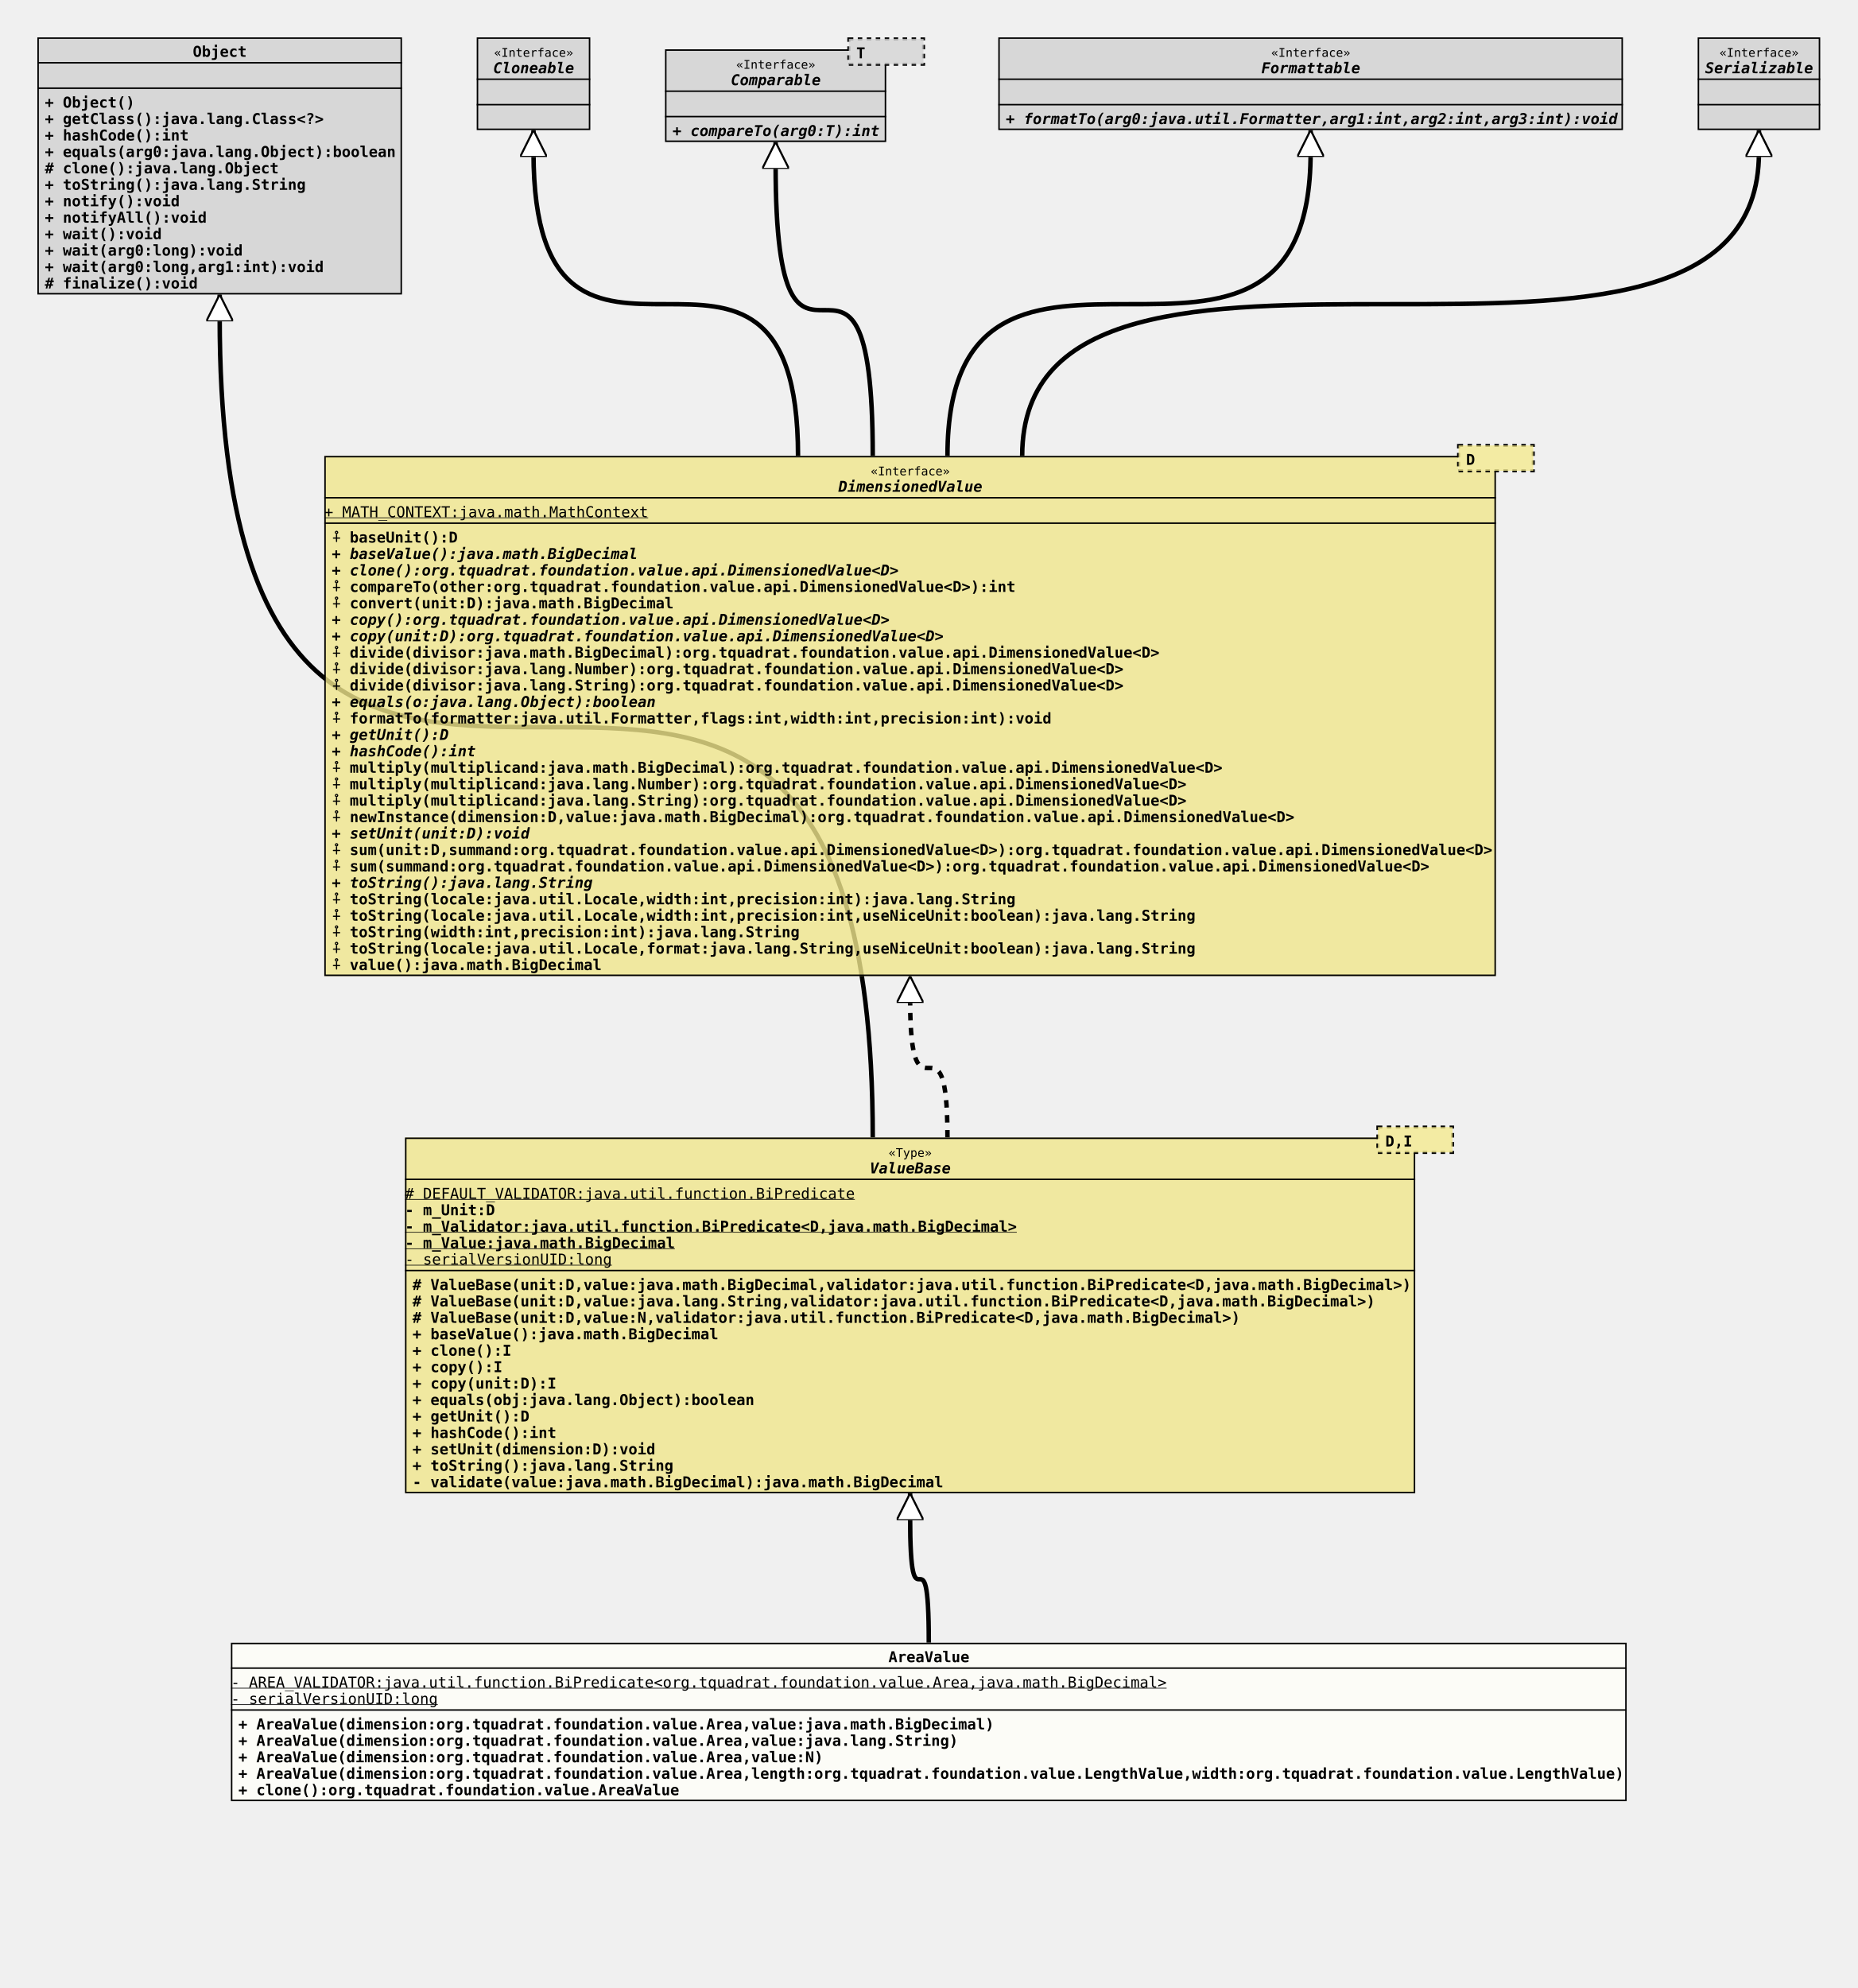
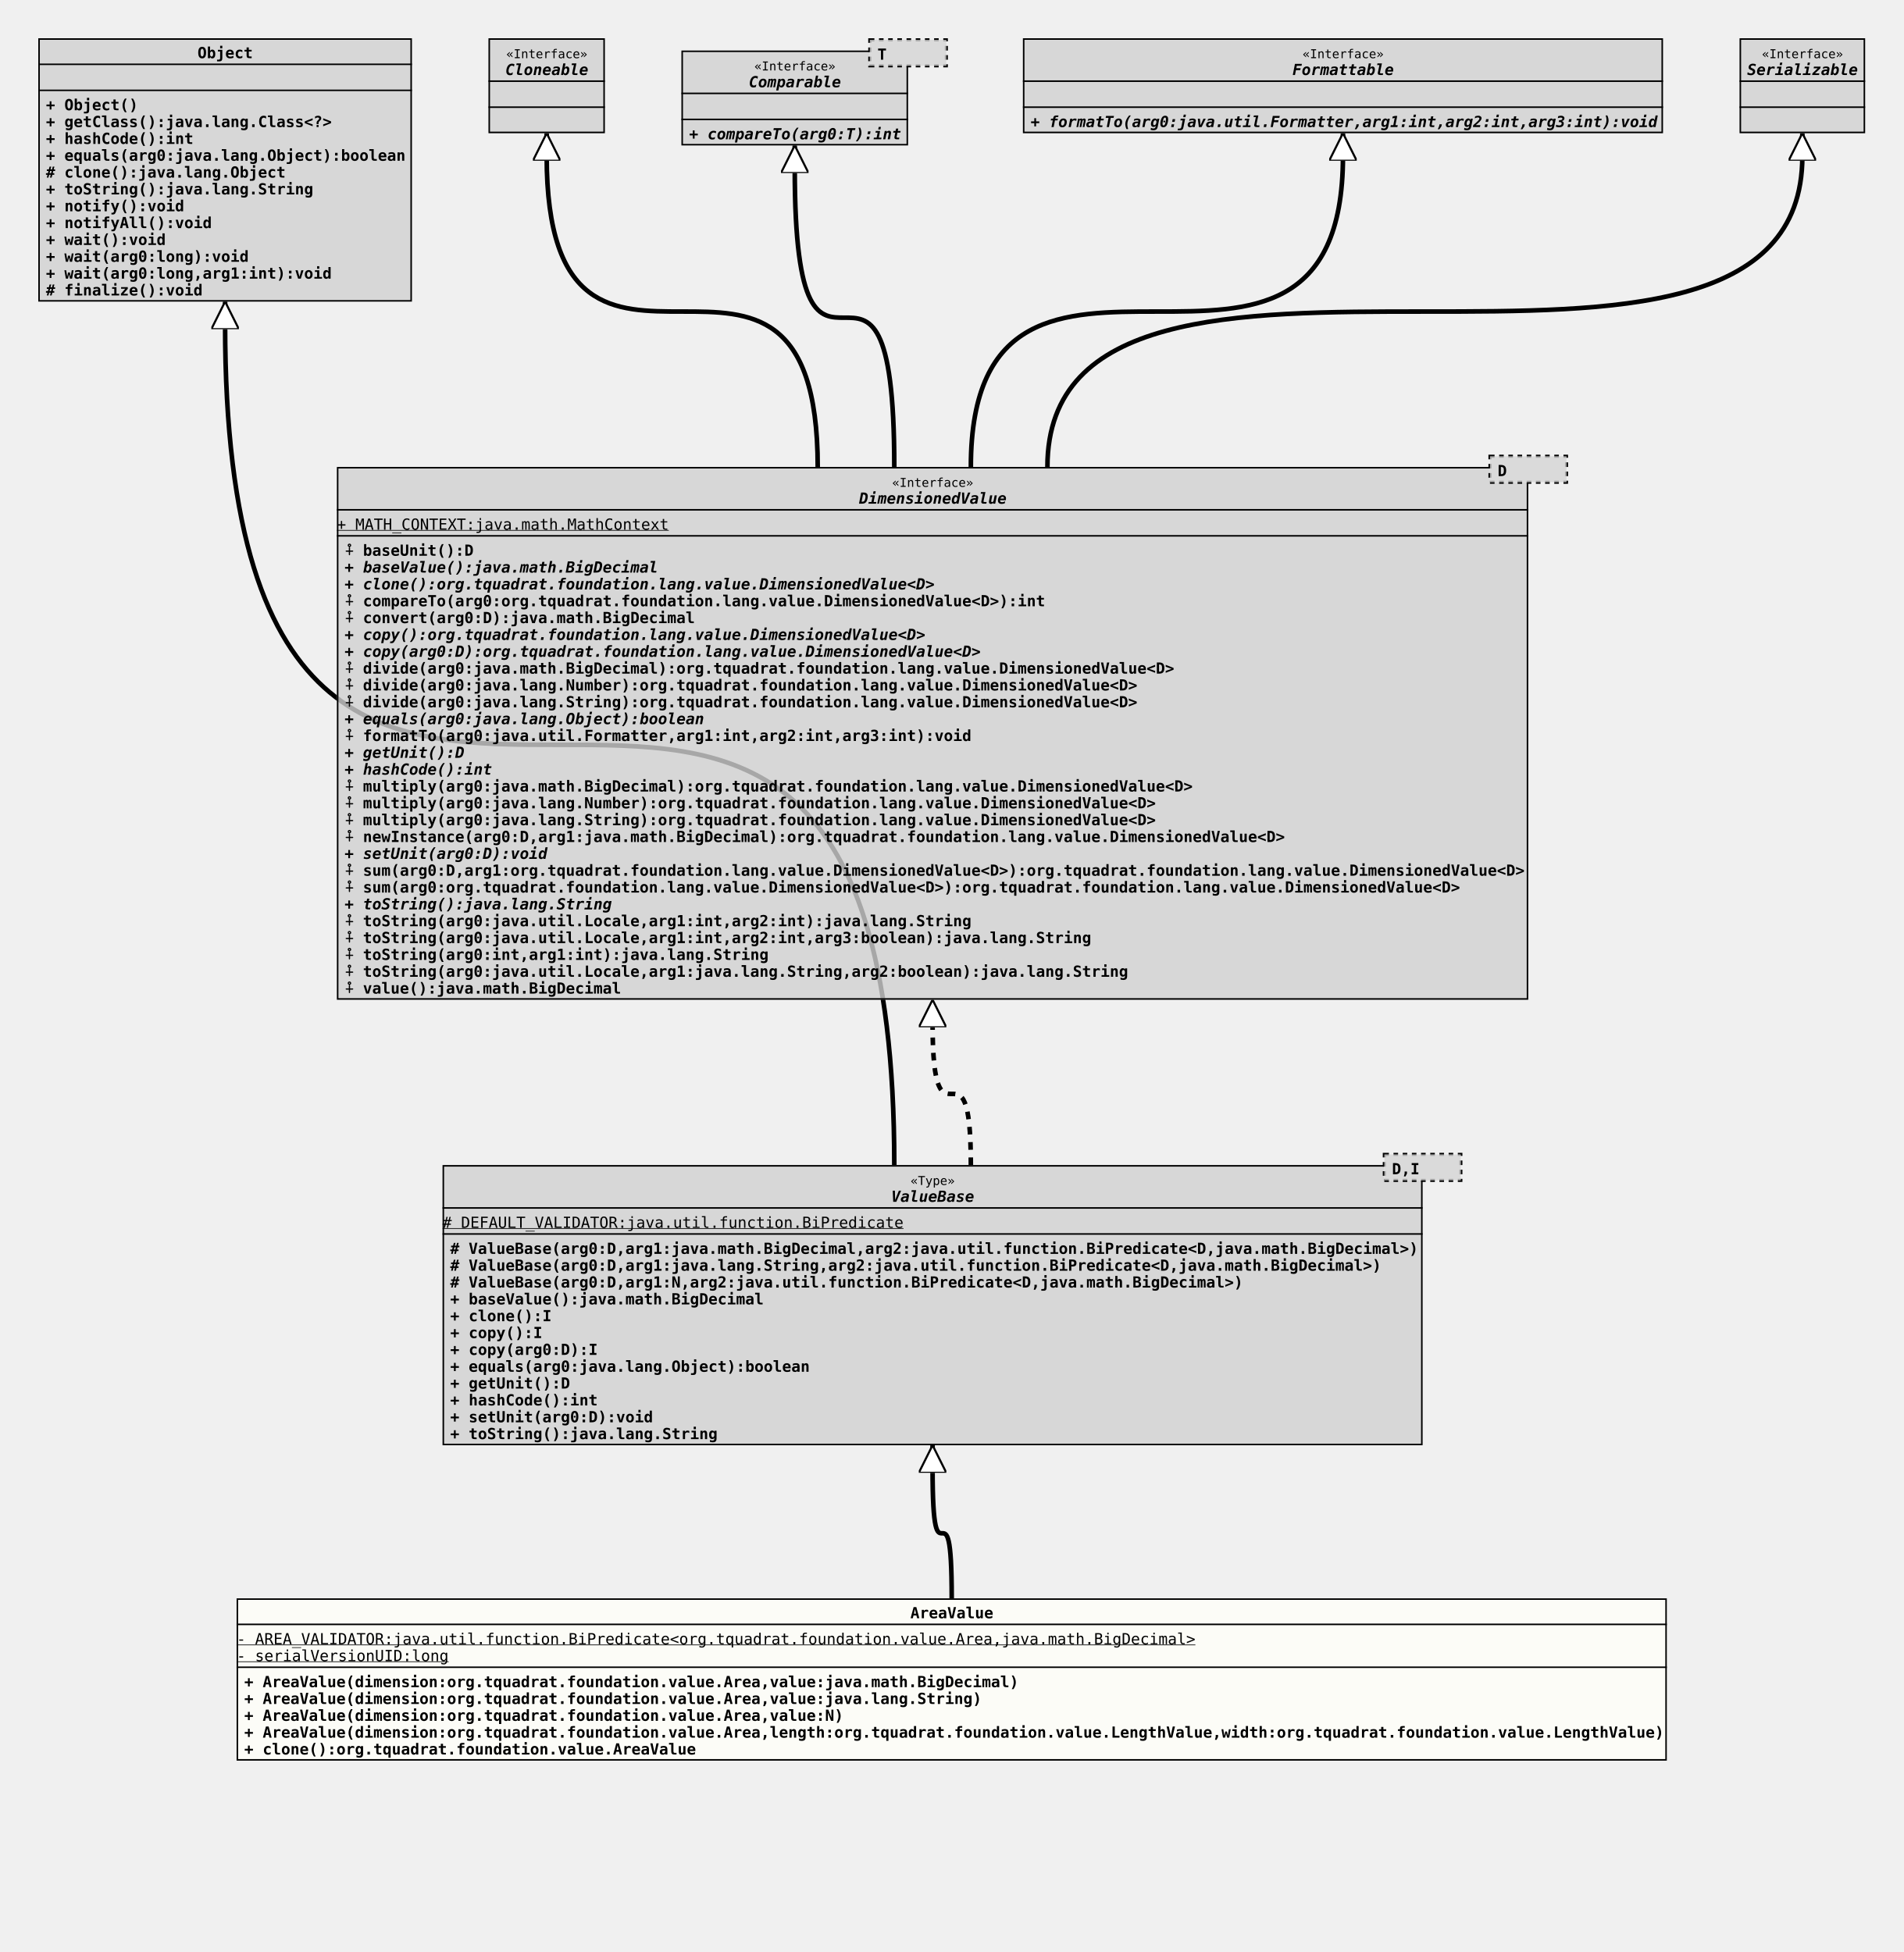
- <svg xmlns="http://www.w3.org/2000/svg" xmlns:xlink="http://www.w3.org/1999/xlink" version="1.1" baseProfile="full" width="1243.000" height="1330.000">
+ <svg xmlns="http://www.w3.org/2000/svg" xmlns:xlink="http://www.w3.org/1999/xlink" version="1.1" baseProfile="full" width="1243.000" height="1275.000">
  <defs>
    <style>
            line
            {
              stroke: black;
            }
            line.separator
            {
              stroke:       black;
              stroke-width: 1;
            }
            marker
            {
              fill: white;
            }
            path
            {
              fill:   white;
              stroke: black;
            }
            path.implementation
            {
              fill:             none;
              stroke-dasharray: 5,5;
              stroke-width:     3;
            }
            path.inheritance
            {
              fill:         none;
              stroke-width: 3;
            }
            rect
            {
              fill:         none;
              stroke:       black;
              stroke-width: 2;
            }
            rect.externalClass
            {
              fill:         #D0D0D0;
              fill-opacity: 0.8;
            }
            rect.focusClass
            {
              fill:         #FFFFF9;
              fill-opacity: 0.8;
            }
            rect.otherClass
            {
              fill:         #F0E68C;
              fill-opacity: 0.8;
            }
            rect.template
            {
              fill:             #FFFFFF;
              fill-opacity:     1.0;
              stroke-dasharray: 3,3;
            }
            text
            {
              font-family: monospace;
              font-size:   10px;
              font-weight: bold;
            }
            text.abstract
            {
              font-style: italic;
            }
            text.final
            {
              text-decoration: underline;
            }
            text.static
            {
              font-weight: normal;
            }
            text.stereotype
            {
              font-size:   8px;
              font-weight: normal;
            }
            </style>
    <marker id="inheritance" viewBox="0,0,40,40" markerUnits="strokeWidth" refX="40" refY="20" markerWidth="6" markerHeight="6" orient="auto">
      <path d="M40,20 l-40,-20 v40 Z" fill="#ffffff" stroke="#000000" stroke-width="3" />
    </marker>
    <marker id="implementation" viewBox="0,0,40,40" markerUnits="strokeWidth" refX="40" refY="20" markerWidth="6" markerHeight="6" orient="auto">
      <path d="M40,20 l-40,-20 v40 Z" fill="#ffffff" stroke="#000000" stroke-width="3" />
    </marker>
    <clipPath id="ID000001">
      <rect class="focusClass" height="106.000" width="934.000" x="0.000" y="0.000" />
    </clipPath>
    <symbol id="org.tquadrat.foundation.value.AreaValue">
      <g>
        <g class="focusClass" clip-path="url(#ID000001)">
          <rect x="0.000" y="0.000" width="934.000" height="106.000" class="focusClass" />
          <line x1="0.000" y1="17.000" x2="934.000" y2="17.000" class="separator" />
          <text x="440.000" y="13.000">AreaValue</text>
          <line x1="0.000" y1="45.000" x2="934.000" y2="45.000" class="separator" />
          <text y="30.000" class="static final">- AREA_VALIDATOR:java.util.function.BiPredicate&lt;org.tquadrat.foundation.value.Area,java.math.BigDecimal&gt;</text>
          <text y="41.000" class="static final">- serialVersionUID:long</text>
          <text x="5.000" y="58.000">+ AreaValue(dimension:org.tquadrat.foundation.value.Area,value:java.math.BigDecimal)</text>
          <text x="5.000" y="69.000">+ AreaValue(dimension:org.tquadrat.foundation.value.Area,value:java.lang.String)</text>
          <text x="5.000" y="80.000">+ AreaValue(dimension:org.tquadrat.foundation.value.Area,value:N)</text>
          <text x="5.000" y="91.000">+ AreaValue(dimension:org.tquadrat.foundation.value.Area,length:org.tquadrat.foundation.value.LengthValue,width:org.tquadrat.foundation.value.LengthValue)</text>
          <text x="5.000" y="102.000">+ clone():org.tquadrat.foundation.value.AreaValue</text>
        </g>
      </g>
    </symbol>
    <clipPath id="ID000002">
-       <rect class="otherClass" height="238.000" width="676.000" x="0.000" y="8.000" />
-     </clipPath>
-     <symbol id="org.tquadrat.foundation.value.api.ValueBase">
+       <rect class="externalClass" height="183.000" width="640.000" x="0.000" y="8.000" />
+     </clipPath>
+     <symbol id="org.tquadrat.foundation.lang.value.ValueBase">
      <g>
        <g clip-path="url(#ID000002)">
-           <rect x="0.000" y="8.000" width="676.000" height="238.000" class="otherClass" />
-           <line x1="0.000" y1="36.000" x2="676.000" y2="36.000" class="separator" />
-           <text x="323.600" y="21.000" class="stereotype">«Type»</text>
-           <text x="311.000" y="32.000" class="abstract">ValueBase</text>
-           <line x1="0.000" y1="97.000" x2="676.000" y2="97.000" class="separator" />
+           <rect x="0.000" y="8.000" width="640.000" height="183.000" class="externalClass" />
+           <line x1="0.000" y1="36.000" x2="640.000" y2="36.000" class="separator" />
+           <text x="305.600" y="21.000" class="stereotype">«Type»</text>
+           <text x="293.000" y="32.000" class="abstract">ValueBase</text>
+           <line x1="0.000" y1="53.000" x2="640.000" y2="53.000" class="separator" />
          <text y="49.000" class="static final"># DEFAULT_VALIDATOR:java.util.function.BiPredicate</text>
-           <text y="60.000">- m_Unit:D</text>
-           <text y="71.000" class="final">- m_Validator:java.util.function.BiPredicate&lt;D,java.math.BigDecimal&gt;</text>
-           <text y="82.000" class="final">- m_Value:java.math.BigDecimal</text>
-           <text y="93.000" class="static final">- serialVersionUID:long</text>
-           <text x="5.000" y="110.000"># ValueBase(unit:D,value:java.math.BigDecimal,validator:java.util.function.BiPredicate&lt;D,java.math.BigDecimal&gt;)</text>
-           <text x="5.000" y="121.000"># ValueBase(unit:D,value:java.lang.String,validator:java.util.function.BiPredicate&lt;D,java.math.BigDecimal&gt;)</text>
-           <text x="5.000" y="132.000"># ValueBase(unit:D,value:N,validator:java.util.function.BiPredicate&lt;D,java.math.BigDecimal&gt;)</text>
-           <text x="5.000" y="143.000">+ baseValue():java.math.BigDecimal</text>
-           <text x="5.000" y="154.000">+ clone():I</text>
-           <text x="5.000" y="165.000">+ copy():I</text>
-           <text x="5.000" y="176.000">+ copy(unit:D):I</text>
-           <text x="5.000" y="187.000">+ equals(obj:java.lang.Object):boolean</text>
-           <text x="5.000" y="198.000">+ getUnit():D</text>
-           <text x="5.000" y="209.000">+ hashCode():int</text>
-           <text x="5.000" y="220.000">+ setUnit(dimension:D):void</text>
-           <text x="5.000" y="231.000">+ toString():java.lang.String</text>
-           <text x="5.000" y="242.000">- validate(value:java.math.BigDecimal):java.math.BigDecimal</text>
-         </g>
-         <g transform="translate(651.000 0.000)">
+           <text x="5.000" y="66.000"># ValueBase(arg0:D,arg1:java.math.BigDecimal,arg2:java.util.function.BiPredicate&lt;D,java.math.BigDecimal&gt;)</text>
+           <text x="5.000" y="77.000"># ValueBase(arg0:D,arg1:java.lang.String,arg2:java.util.function.BiPredicate&lt;D,java.math.BigDecimal&gt;)</text>
+           <text x="5.000" y="88.000"># ValueBase(arg0:D,arg1:N,arg2:java.util.function.BiPredicate&lt;D,java.math.BigDecimal&gt;)</text>
+           <text x="5.000" y="99.000">+ baseValue():java.math.BigDecimal</text>
+           <text x="5.000" y="110.000">+ clone():I</text>
+           <text x="5.000" y="121.000">+ copy():I</text>
+           <text x="5.000" y="132.000">+ copy(arg0:D):I</text>
+           <text x="5.000" y="143.000">+ equals(arg0:java.lang.Object):boolean</text>
+           <text x="5.000" y="154.000">+ getUnit():D</text>
+           <text x="5.000" y="165.000">+ hashCode():int</text>
+           <text x="5.000" y="176.000">+ setUnit(arg0:D):void</text>
+           <text x="5.000" y="187.000">+ toString():java.lang.String</text>
+         </g>
+         <g transform="translate(615.000 0.000)">
          <rect x="0.000" y="1.000" width="50.000" height="17.000" class="template" />
-           <rect x="0.000" y="1.000" width="50.000" height="17.000" class="otherClass" stroke="none" stroke-opacity="0.0" />
+           <rect x="0.000" y="1.000" width="50.000" height="17.000" class="externalClass" stroke="none" stroke-opacity="0.0" />
          <text x="5.000" y="14.000">D,I</text>
        </g>
      </g>
    </symbol>
    <clipPath id="ID000003">
      <rect class="externalClass" height="172.000" width="244.000" x="0.000" y="0.000" />
    </clipPath>
    <symbol id="java.lang.Object">
      <g>
        <g clip-path="url(#ID000003)">
          <rect x="0.000" y="0.000" width="244.000" height="172.000" class="externalClass" />
          <line x1="0.000" y1="17.000" x2="244.000" y2="17.000" class="separator" />
          <text x="104.000" y="13.000">Object</text>
          <line x1="0.000" y1="34.000" x2="244.000" y2="34.000" class="separator" />
          <text x="5.000" y="30.000" />
          <text x="5.000" y="47.000">+ Object()</text>
          <text x="5.000" y="58.000">+ getClass():java.lang.Class&lt;?&gt;</text>
          <text x="5.000" y="69.000">+ hashCode():int</text>
          <text x="5.000" y="80.000">+ equals(arg0:java.lang.Object):boolean</text>
          <text x="5.000" y="91.000"># clone():java.lang.Object</text>
          <text x="5.000" y="102.000">+ toString():java.lang.String</text>
          <text x="5.000" y="113.000">+ notify():void</text>
          <text x="5.000" y="124.000">+ notifyAll():void</text>
          <text x="5.000" y="135.000">+ wait():void</text>
          <text x="5.000" y="146.000">+ wait(arg0:long):void</text>
          <text x="5.000" y="157.000">+ wait(arg0:long,arg1:int):void</text>
          <text x="5.000" y="168.000"># finalize():void</text>
        </g>
      </g>
    </symbol>
    <clipPath id="ID000004">
-       <rect class="otherClass" height="348.000" width="784.000" x="0.000" y="8.000" />
-     </clipPath>
-     <symbol id="org.tquadrat.foundation.value.api.DimensionedValue">
+       <rect class="externalClass" height="348.000" width="778.000" x="0.000" y="8.000" />
+     </clipPath>
+     <symbol id="org.tquadrat.foundation.lang.value.DimensionedValue">
      <g>
        <g clip-path="url(#ID000004)">
-           <rect x="0.000" y="8.000" width="784.000" height="348.000" class="otherClass" />
-           <line x1="0.000" y1="36.000" x2="784.000" y2="36.000" class="separator" />
-           <text x="365.600" y="21.000" class="stereotype">«Interface»</text>
-           <text x="344.000" y="32.000" class="abstract">DimensionedValue</text>
-           <line x1="0.000" y1="53.000" x2="784.000" y2="53.000" class="separator" />
+           <rect x="0.000" y="8.000" width="778.000" height="348.000" class="externalClass" />
+           <line x1="0.000" y1="36.000" x2="778.000" y2="36.000" class="separator" />
+           <text x="362.600" y="21.000" class="stereotype">«Interface»</text>
+           <text x="341.000" y="32.000" class="abstract">DimensionedValue</text>
+           <line x1="0.000" y1="53.000" x2="778.000" y2="53.000" class="separator" />
          <text y="49.000" class="static final">+ MATH_CONTEXT:java.math.MathContext</text>
          <text x="5.000" y="66.000">⨢ baseUnit():D</text>
          <text x="5.000" y="77.000" class="abstract">+ baseValue():java.math.BigDecimal</text>
-           <text x="5.000" y="88.000" class="abstract">+ clone():org.tquadrat.foundation.value.api.DimensionedValue&lt;D&gt;</text>
-           <text x="5.000" y="99.000">⨢ compareTo(other:org.tquadrat.foundation.value.api.DimensionedValue&lt;D&gt;):int</text>
-           <text x="5.000" y="110.000">⨢ convert(unit:D):java.math.BigDecimal</text>
-           <text x="5.000" y="121.000" class="abstract">+ copy():org.tquadrat.foundation.value.api.DimensionedValue&lt;D&gt;</text>
-           <text x="5.000" y="132.000" class="abstract">+ copy(unit:D):org.tquadrat.foundation.value.api.DimensionedValue&lt;D&gt;</text>
-           <text x="5.000" y="143.000">⨢ divide(divisor:java.math.BigDecimal):org.tquadrat.foundation.value.api.DimensionedValue&lt;D&gt;</text>
-           <text x="5.000" y="154.000">⨢ divide(divisor:java.lang.Number):org.tquadrat.foundation.value.api.DimensionedValue&lt;D&gt;</text>
-           <text x="5.000" y="165.000">⨢ divide(divisor:java.lang.String):org.tquadrat.foundation.value.api.DimensionedValue&lt;D&gt;</text>
-           <text x="5.000" y="176.000" class="abstract">+ equals(o:java.lang.Object):boolean</text>
-           <text x="5.000" y="187.000">⨢ formatTo(formatter:java.util.Formatter,flags:int,width:int,precision:int):void</text>
+           <text x="5.000" y="88.000" class="abstract">+ clone():org.tquadrat.foundation.lang.value.DimensionedValue&lt;D&gt;</text>
+           <text x="5.000" y="99.000">⨢ compareTo(arg0:org.tquadrat.foundation.lang.value.DimensionedValue&lt;D&gt;):int</text>
+           <text x="5.000" y="110.000">⨢ convert(arg0:D):java.math.BigDecimal</text>
+           <text x="5.000" y="121.000" class="abstract">+ copy():org.tquadrat.foundation.lang.value.DimensionedValue&lt;D&gt;</text>
+           <text x="5.000" y="132.000" class="abstract">+ copy(arg0:D):org.tquadrat.foundation.lang.value.DimensionedValue&lt;D&gt;</text>
+           <text x="5.000" y="143.000">⨢ divide(arg0:java.math.BigDecimal):org.tquadrat.foundation.lang.value.DimensionedValue&lt;D&gt;</text>
+           <text x="5.000" y="154.000">⨢ divide(arg0:java.lang.Number):org.tquadrat.foundation.lang.value.DimensionedValue&lt;D&gt;</text>
+           <text x="5.000" y="165.000">⨢ divide(arg0:java.lang.String):org.tquadrat.foundation.lang.value.DimensionedValue&lt;D&gt;</text>
+           <text x="5.000" y="176.000" class="abstract">+ equals(arg0:java.lang.Object):boolean</text>
+           <text x="5.000" y="187.000">⨢ formatTo(arg0:java.util.Formatter,arg1:int,arg2:int,arg3:int):void</text>
          <text x="5.000" y="198.000" class="abstract">+ getUnit():D</text>
          <text x="5.000" y="209.000" class="abstract">+ hashCode():int</text>
-           <text x="5.000" y="220.000">⨢ multiply(multiplicand:java.math.BigDecimal):org.tquadrat.foundation.value.api.DimensionedValue&lt;D&gt;</text>
-           <text x="5.000" y="231.000">⨢ multiply(multiplicand:java.lang.Number):org.tquadrat.foundation.value.api.DimensionedValue&lt;D&gt;</text>
-           <text x="5.000" y="242.000">⨢ multiply(multiplicand:java.lang.String):org.tquadrat.foundation.value.api.DimensionedValue&lt;D&gt;</text>
-           <text x="5.000" y="253.000">⨢ newInstance(dimension:D,value:java.math.BigDecimal):org.tquadrat.foundation.value.api.DimensionedValue&lt;D&gt;</text>
-           <text x="5.000" y="264.000" class="abstract">+ setUnit(unit:D):void</text>
-           <text x="5.000" y="275.000">⨢ sum(unit:D,summand:org.tquadrat.foundation.value.api.DimensionedValue&lt;D&gt;):org.tquadrat.foundation.value.api.DimensionedValue&lt;D&gt;</text>
-           <text x="5.000" y="286.000">⨢ sum(summand:org.tquadrat.foundation.value.api.DimensionedValue&lt;D&gt;):org.tquadrat.foundation.value.api.DimensionedValue&lt;D&gt;</text>
+           <text x="5.000" y="220.000">⨢ multiply(arg0:java.math.BigDecimal):org.tquadrat.foundation.lang.value.DimensionedValue&lt;D&gt;</text>
+           <text x="5.000" y="231.000">⨢ multiply(arg0:java.lang.Number):org.tquadrat.foundation.lang.value.DimensionedValue&lt;D&gt;</text>
+           <text x="5.000" y="242.000">⨢ multiply(arg0:java.lang.String):org.tquadrat.foundation.lang.value.DimensionedValue&lt;D&gt;</text>
+           <text x="5.000" y="253.000">⨢ newInstance(arg0:D,arg1:java.math.BigDecimal):org.tquadrat.foundation.lang.value.DimensionedValue&lt;D&gt;</text>
+           <text x="5.000" y="264.000" class="abstract">+ setUnit(arg0:D):void</text>
+           <text x="5.000" y="275.000">⨢ sum(arg0:D,arg1:org.tquadrat.foundation.lang.value.DimensionedValue&lt;D&gt;):org.tquadrat.foundation.lang.value.DimensionedValue&lt;D&gt;</text>
+           <text x="5.000" y="286.000">⨢ sum(arg0:org.tquadrat.foundation.lang.value.DimensionedValue&lt;D&gt;):org.tquadrat.foundation.lang.value.DimensionedValue&lt;D&gt;</text>
          <text x="5.000" y="297.000" class="abstract">+ toString():java.lang.String</text>
-           <text x="5.000" y="308.000">⨢ toString(locale:java.util.Locale,width:int,precision:int):java.lang.String</text>
-           <text x="5.000" y="319.000">⨢ toString(locale:java.util.Locale,width:int,precision:int,useNiceUnit:boolean):java.lang.String</text>
-           <text x="5.000" y="330.000">⨢ toString(width:int,precision:int):java.lang.String</text>
-           <text x="5.000" y="341.000">⨢ toString(locale:java.util.Locale,format:java.lang.String,useNiceUnit:boolean):java.lang.String</text>
+           <text x="5.000" y="308.000">⨢ toString(arg0:java.util.Locale,arg1:int,arg2:int):java.lang.String</text>
+           <text x="5.000" y="319.000">⨢ toString(arg0:java.util.Locale,arg1:int,arg2:int,arg3:boolean):java.lang.String</text>
+           <text x="5.000" y="330.000">⨢ toString(arg0:int,arg1:int):java.lang.String</text>
+           <text x="5.000" y="341.000">⨢ toString(arg0:java.util.Locale,arg1:java.lang.String,arg2:boolean):java.lang.String</text>
          <text x="5.000" y="352.000">⨢ value():java.math.BigDecimal</text>
        </g>
-         <g transform="translate(759.000 0.000)">
+         <g transform="translate(753.000 0.000)">
          <rect x="0.000" y="1.000" width="50.000" height="17.000" class="template" />
-           <rect x="0.000" y="1.000" width="50.000" height="17.000" class="otherClass" stroke="none" stroke-opacity="0.0" />
+           <rect x="0.000" y="1.000" width="50.000" height="17.000" class="externalClass" stroke="none" stroke-opacity="0.0" />
          <text x="5.000" y="14.000">D</text>
        </g>
      </g>
    </symbol>
    <clipPath id="ID000005">
      <rect class="externalClass" height="62.000" width="76.000" x="0.000" y="0.000" />
    </clipPath>
    <symbol id="java.lang.Cloneable">
      <g>
        <g clip-path="url(#ID000005)">
          <rect x="0.000" y="0.000" width="76.000" height="62.000" class="externalClass" />
          <line x1="0.000" y1="28.000" x2="76.000" y2="28.000" class="separator" />
          <text x="11.600" y="13.000" class="stereotype">«Interface»</text>
          <text x="11.000" y="24.000" class="abstract">Cloneable</text>
          <line x1="0.000" y1="45.000" x2="76.000" y2="45.000" class="separator" />
          <text x="5.000" y="41.000" />
          <text x="5.000" y="58.000" />
        </g>
      </g>
    </symbol>
    <clipPath id="ID000006">
      <rect class="externalClass" height="62.000" width="148.000" x="0.000" y="8.000" />
    </clipPath>
    <symbol id="java.lang.Comparable">
      <g>
        <g clip-path="url(#ID000006)">
          <rect x="0.000" y="8.000" width="148.000" height="62.000" class="externalClass" />
          <line x1="0.000" y1="36.000" x2="148.000" y2="36.000" class="separator" />
          <text x="47.600" y="21.000" class="stereotype">«Interface»</text>
          <text x="44.000" y="32.000" class="abstract">Comparable</text>
          <line x1="0.000" y1="53.000" x2="148.000" y2="53.000" class="separator" />
          <text x="5.000" y="49.000" />
          <text x="5.000" y="66.000" class="abstract">+ compareTo(arg0:T):int</text>
        </g>
        <g transform="translate(123.000 0.000)">
          <rect x="0.000" y="1.000" width="50.000" height="17.000" class="template" />
          <rect x="0.000" y="1.000" width="50.000" height="17.000" class="externalClass" stroke="none" stroke-opacity="0.0" />
          <text x="5.000" y="14.000">T</text>
        </g>
      </g>
    </symbol>
    <clipPath id="ID000007">
      <rect class="externalClass" height="62.000" width="418.000" x="0.000" y="0.000" />
    </clipPath>
    <symbol id="java.util.Formattable">
      <g>
        <g clip-path="url(#ID000007)">
          <rect x="0.000" y="0.000" width="418.000" height="62.000" class="externalClass" />
          <line x1="0.000" y1="28.000" x2="418.000" y2="28.000" class="separator" />
          <text x="182.600" y="13.000" class="stereotype">«Interface»</text>
          <text x="176.000" y="24.000" class="abstract">Formattable</text>
          <line x1="0.000" y1="45.000" x2="418.000" y2="45.000" class="separator" />
          <text x="5.000" y="41.000" />
          <text x="5.000" y="58.000" class="abstract">+ formatTo(arg0:java.util.Formatter,arg1:int,arg2:int,arg3:int):void</text>
        </g>
      </g>
    </symbol>
    <clipPath id="ID000008">
      <rect class="externalClass" height="62.000" width="82.000" x="0.000" y="0.000" />
    </clipPath>
    <symbol id="java.io.Serializable">
      <g>
        <g clip-path="url(#ID000008)">
          <rect x="0.000" y="0.000" width="82.000" height="62.000" class="externalClass" />
          <line x1="0.000" y1="28.000" x2="82.000" y2="28.000" class="separator" />
          <text x="14.600" y="13.000" class="stereotype">«Interface»</text>
          <text x="5.000" y="24.000" class="abstract">Serializable</text>
          <line x1="0.000" y1="45.000" x2="82.000" y2="45.000" class="separator" />
          <text x="5.000" y="41.000" />
          <text x="5.000" y="58.000" />
        </g>
      </g>
    </symbol>
  </defs>
-   <path class="inheritance" d="M621.500,1099.000 c0.000,-85.000,-12.500,0.000,-12.500,-85.000 v-15" marker-end="url(#inheritance)" />
+   <path class="inheritance" d="M621.500,1044.000 c0.000,-85.000,-12.500,0.000,-12.500,-85.000 v-15" marker-end="url(#inheritance)" />
  <path class="inheritance" d="M584.000,761.000 c0.000,-549.000,-437.000,0.000,-437.000,-549.000 v-15" marker-end="url(#inheritance)" />
  <path class="implementation" d="M634.000,761.000 c0.000,-93.000,-25.000,0.000,-25.000,-93.000 v-15" marker-end="url(#implementation)" />
  <path class="inheritance" d="M534.000,305.000 c0.000,-203.000,-177.000,0.000,-177.000,-203.000 v-15" marker-end="url(#inheritance)" />
  <path class="inheritance" d="M584.000,305.000 c0.000,-195.000,-65.000,0.000,-65.000,-195.000 v-15" marker-end="url(#inheritance)" />
  <path class="inheritance" d="M634.000,305.000 c0.000,-203.000,243.000,0.000,243.000,-203.000 v-15" marker-end="url(#inheritance)" />
  <path class="inheritance" d="M684.000,305.000 c0.000,-203.000,493.000,0.000,493.000,-203.000 v-15" marker-end="url(#inheritance)" />
  <use x="25.000" y="25.000" xlink:href="#java.lang.Object" />
  <use x="319.000" y="25.000" xlink:href="#java.lang.Cloneable" />
  <use x="445.000" y="25.000" xlink:href="#java.lang.Comparable" />
  <use x="668.000" y="25.000" xlink:href="#java.util.Formattable" />
  <use x="1136.000" y="25.000" xlink:href="#java.io.Serializable" />
-   <use x="217.000" y="297.000" xlink:href="#org.tquadrat.foundation.value.api.DimensionedValue" />
-   <use x="271.000" y="753.000" xlink:href="#org.tquadrat.foundation.value.api.ValueBase" />
-   <use x="154.500" y="1099.000" xlink:href="#org.tquadrat.foundation.value.AreaValue" />
+   <use x="220.000" y="297.000" xlink:href="#org.tquadrat.foundation.lang.value.DimensionedValue" />
+   <use x="289.000" y="753.000" xlink:href="#org.tquadrat.foundation.lang.value.ValueBase" />
+   <use x="154.500" y="1044.000" xlink:href="#org.tquadrat.foundation.value.AreaValue" />
</svg>
